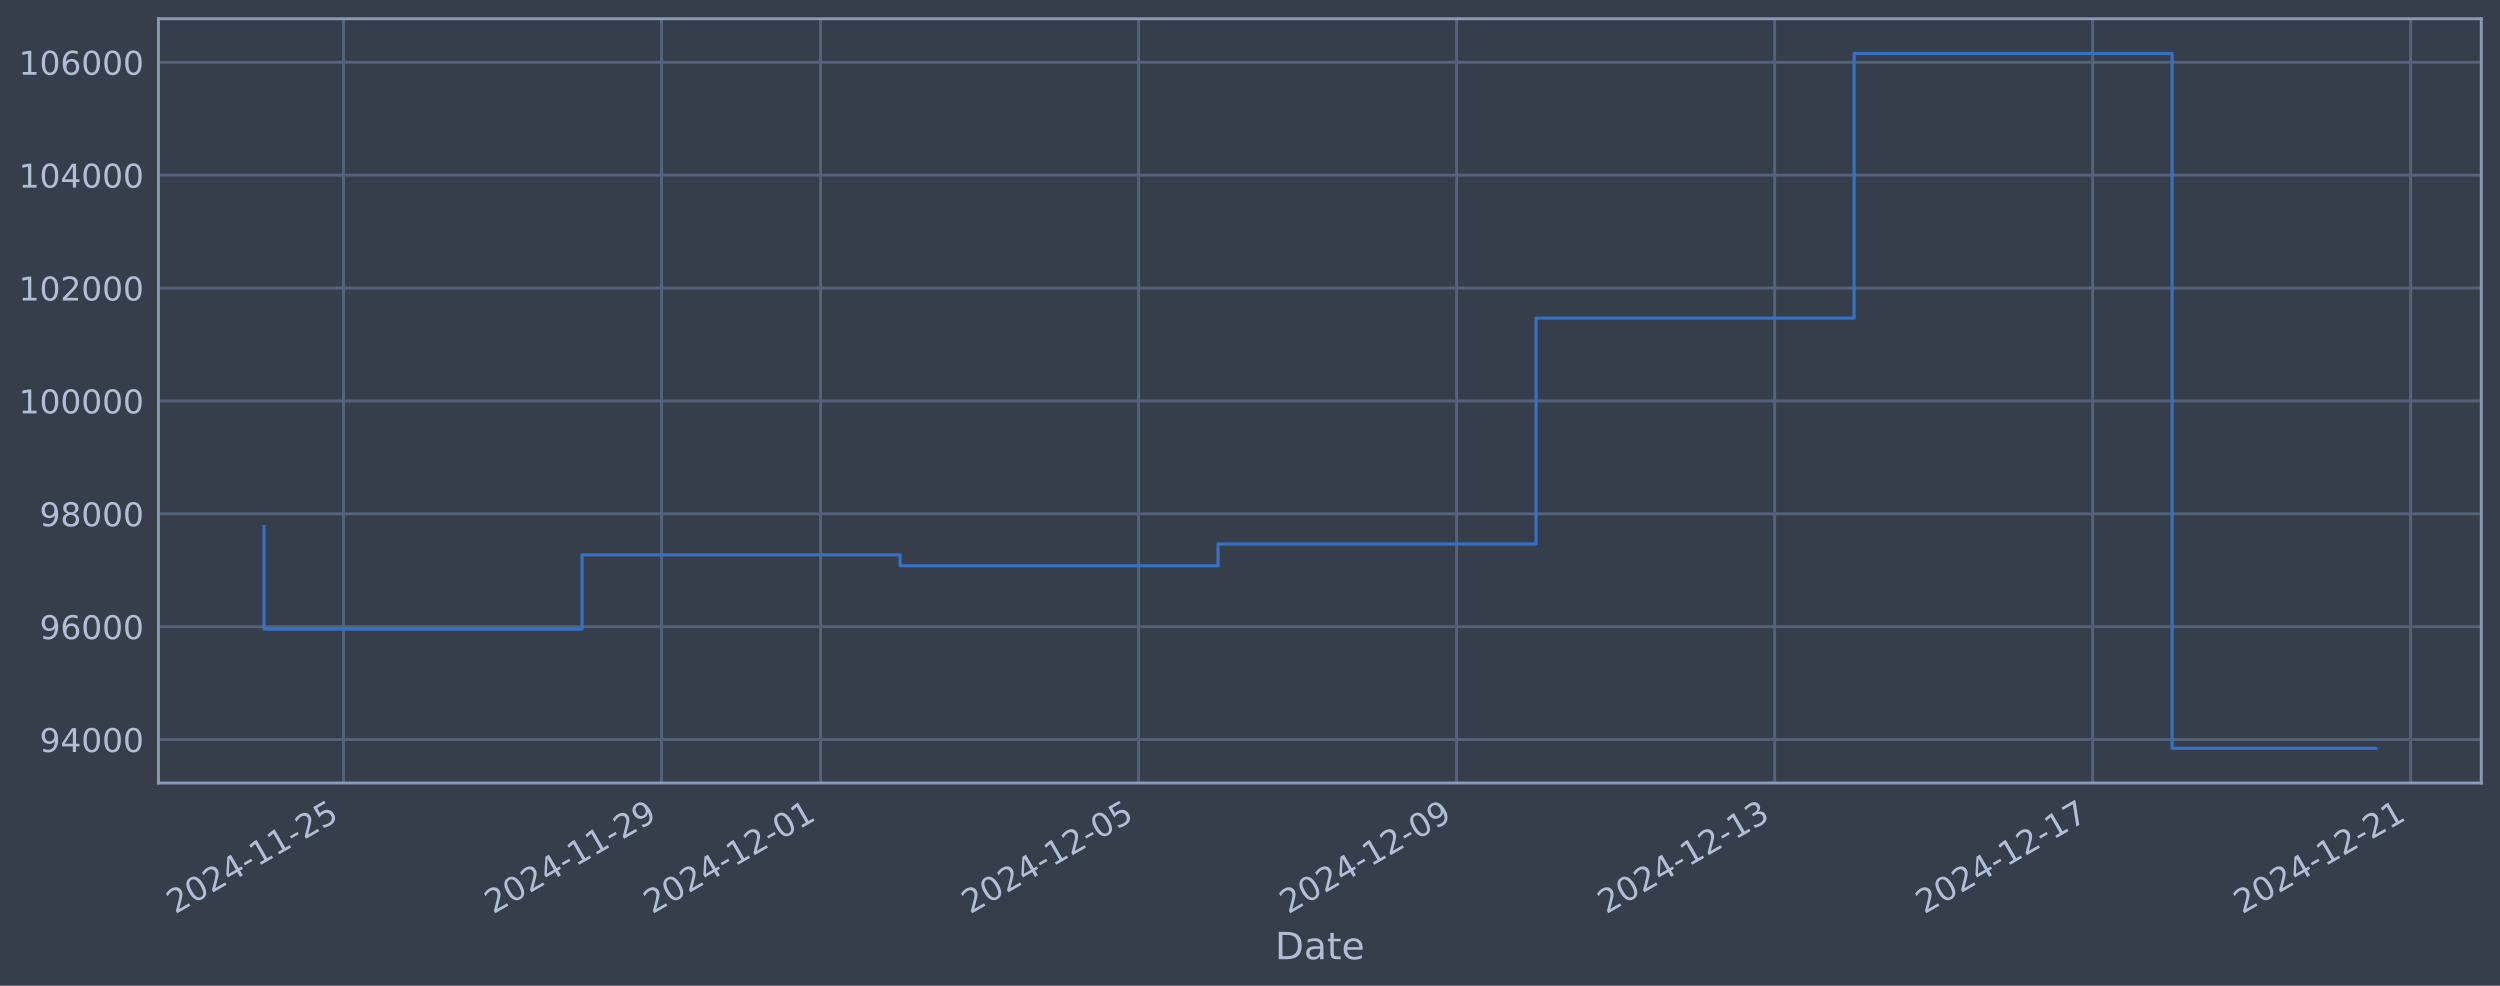
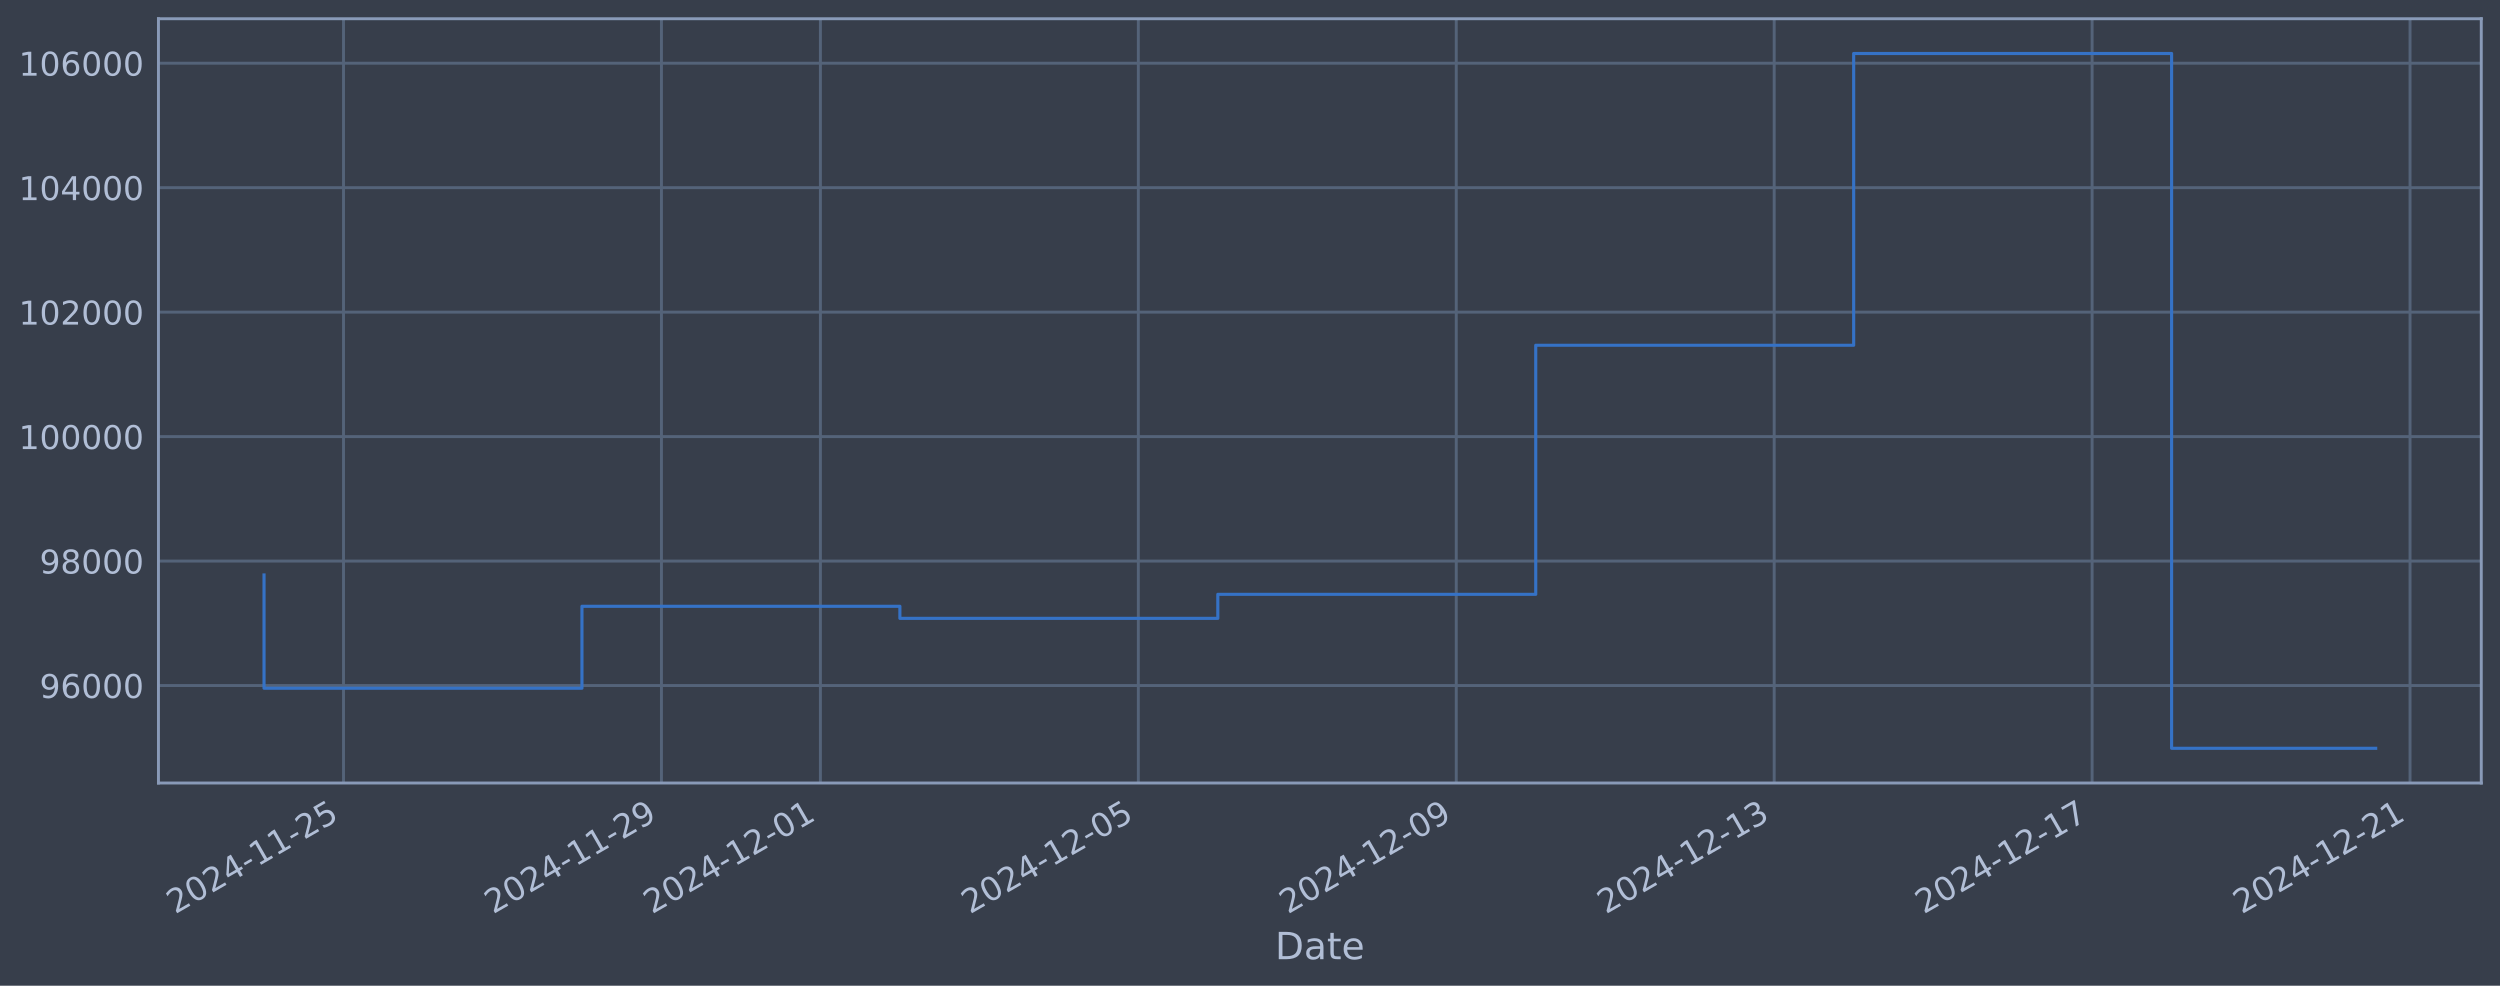
<svg xmlns="http://www.w3.org/2000/svg" xmlns:xlink="http://www.w3.org/1999/xlink" width="960.9pt" height="378.87pt" viewBox="0 0 960.9 378.87" version="1.1">
  <defs>
    <style type="text/css">*{stroke-linejoin: round; stroke-linecap: butt}</style>
  </defs>
  <g id="figure_1">
    <g id="patch_1">
      <path d="M 0 378.87  L 960.9 378.87  L 960.9 0  L 0 0  z " style="fill: #373e4b" />
    </g>
    <g id="axes_1">
      <g id="patch_2">
        <path d="M 60.901 300.96  L 953.701 300.96  L 953.701 7.2  L 60.901 7.2  z " style="fill: #373e4b" />
      </g>
      <g id="matplotlib.axis_1">
        <g id="xtick_1">
          <g id="line2d_1">
-             <path d="M 132.04 300.96  L 132.04 7.2  " clip-path="url(#pe8ce095d75)" style="fill: none; stroke: #546379; stroke-width: 1.12; stroke-linecap: square" />
+             <path d="M 132.032 300.96  L 132.032 7.2  " clip-path="url(#pce9fbd10ce)" style="fill: none; stroke: #546379; stroke-width: 1.12; stroke-linecap: square" />
          </g>
          <g id="line2d_2" />
          <g id="text_1">
-             <g style="fill: #b1bed6" transform="translate(67.31494 351.4642) rotate(-30) scale(0.126 -0.126)">
+             <g style="fill: #b1bed6" transform="translate(67.30648 351.4642) rotate(-30) scale(0.126 -0.126)">
              <defs>
                <path id="DejaVuSans-32" d="M 1228 531  L 3431 531  L 3431 0  L 469 0  L 469 531  Q 828 903 1448 1529  Q 2069 2156 2228 2338  Q 2531 2678 2651 2914  Q 2772 3150 2772 3378  Q 2772 3750 2511 3984  Q 2250 4219 1831 4219  Q 1534 4219 1204 4116  Q 875 4013 500 3803  L 500 4441  Q 881 4594 1212 4672  Q 1544 4750 1819 4750  Q 2544 4750 2975 4387  Q 3406 4025 3406 3419  Q 3406 3131 3298 2873  Q 3191 2616 2906 2266  Q 2828 2175 2409 1742  Q 1991 1309 1228 531  z " transform="scale(0.015625)" />
                <path id="DejaVuSans-30" d="M 2034 4250  Q 1547 4250 1301 3770  Q 1056 3291 1056 2328  Q 1056 1369 1301 889  Q 1547 409 2034 409  Q 2525 409 2770 889  Q 3016 1369 3016 2328  Q 3016 3291 2770 3770  Q 2525 4250 2034 4250  z M 2034 4750  Q 2819 4750 3233 4129  Q 3647 3509 3647 2328  Q 3647 1150 3233 529  Q 2819 -91 2034 -91  Q 1250 -91 836 529  Q 422 1150 422 2328  Q 422 3509 836 4129  Q 1250 4750 2034 4750  z " transform="scale(0.015625)" />
                <path id="DejaVuSans-34" d="M 2419 4116  L 825 1625  L 2419 1625  L 2419 4116  z M 2253 4666  L 3047 4666  L 3047 1625  L 3713 1625  L 3713 1100  L 3047 1100  L 3047 0  L 2419 0  L 2419 1100  L 313 1100  L 313 1709  L 2253 4666  z " transform="scale(0.015625)" />
                <path id="DejaVuSans-2d" d="M 313 2009  L 1997 2009  L 1997 1497  L 313 1497  L 313 2009  z " transform="scale(0.015625)" />
                <path id="DejaVuSans-31" d="M 794 531  L 1825 531  L 1825 4091  L 703 3866  L 703 4441  L 1819 4666  L 2450 4666  L 2450 531  L 3481 531  L 3481 0  L 794 0  L 794 531  z " transform="scale(0.015625)" />
                <path id="DejaVuSans-35" d="M 691 4666  L 3169 4666  L 3169 4134  L 1269 4134  L 1269 2991  Q 1406 3038 1543 3061  Q 1681 3084 1819 3084  Q 2600 3084 3056 2656  Q 3513 2228 3513 1497  Q 3513 744 3044 326  Q 2575 -91 1722 -91  Q 1428 -91 1123 -41  Q 819 9 494 109  L 494 744  Q 775 591 1075 516  Q 1375 441 1709 441  Q 2250 441 2565 725  Q 2881 1009 2881 1497  Q 2881 1984 2565 2268  Q 2250 2553 1709 2553  Q 1456 2553 1204 2497  Q 953 2441 691 2322  L 691 4666  z " transform="scale(0.015625)" />
              </defs>
              <use xlink:href="#DejaVuSans-32" />
              <use xlink:href="#DejaVuSans-30" transform="translate(63.62305 0)" />
              <use xlink:href="#DejaVuSans-32" transform="translate(127.2461 0)" />
              <use xlink:href="#DejaVuSans-34" transform="translate(190.8691 0)" />
              <use xlink:href="#DejaVuSans-2d" transform="translate(254.4922 0)" />
              <use xlink:href="#DejaVuSans-31" transform="translate(290.5762 0)" />
              <use xlink:href="#DejaVuSans-31" transform="translate(354.1992 0)" />
              <use xlink:href="#DejaVuSans-2d" transform="translate(417.8223 0)" />
              <use xlink:href="#DejaVuSans-32" transform="translate(453.9062 0)" />
              <use xlink:href="#DejaVuSans-35" transform="translate(517.5293 0)" />
            </g>
          </g>
        </g>
        <g id="xtick_2">
          <g id="line2d_3">
-             <path d="M 254.273 300.96  L 254.273 7.2  " clip-path="url(#pe8ce095d75)" style="fill: none; stroke: #546379; stroke-width: 1.12; stroke-linecap: square" />
+             <path d="M 254.231 300.96  L 254.231 7.2  " clip-path="url(#pce9fbd10ce)" style="fill: none; stroke: #546379; stroke-width: 1.12; stroke-linecap: square" />
          </g>
          <g id="line2d_4" />
          <g id="text_2">
-             <g style="fill: #b1bed6" transform="translate(189.5475 351.4642) rotate(-30) scale(0.126 -0.126)">
+             <g style="fill: #b1bed6" transform="translate(189.5051 351.4642) rotate(-30) scale(0.126 -0.126)">
              <defs>
                <path id="DejaVuSans-39" d="M 703 97  L 703 672  Q 941 559 1184 500  Q 1428 441 1663 441  Q 2288 441 2617 861  Q 2947 1281 2994 2138  Q 2813 1869 2534 1725  Q 2256 1581 1919 1581  Q 1219 1581 811 2004  Q 403 2428 403 3163  Q 403 3881 828 4315  Q 1253 4750 1959 4750  Q 2769 4750 3195 4129  Q 3622 3509 3622 2328  Q 3622 1225 3098 567  Q 2575 -91 1691 -91  Q 1453 -91 1209 -44  Q 966 3 703 97  z M 1959 2075  Q 2384 2075 2632 2365  Q 2881 2656 2881 3163  Q 2881 3666 2632 3958  Q 2384 4250 1959 4250  Q 1534 4250 1286 3958  Q 1038 3666 1038 3163  Q 1038 2656 1286 2365  Q 1534 2075 1959 2075  z " transform="scale(0.015625)" />
              </defs>
              <use xlink:href="#DejaVuSans-32" />
              <use xlink:href="#DejaVuSans-30" transform="translate(63.62305 0)" />
              <use xlink:href="#DejaVuSans-32" transform="translate(127.2461 0)" />
              <use xlink:href="#DejaVuSans-34" transform="translate(190.8691 0)" />
              <use xlink:href="#DejaVuSans-2d" transform="translate(254.4922 0)" />
              <use xlink:href="#DejaVuSans-31" transform="translate(290.5762 0)" />
              <use xlink:href="#DejaVuSans-31" transform="translate(354.1992 0)" />
              <use xlink:href="#DejaVuSans-2d" transform="translate(417.8223 0)" />
              <use xlink:href="#DejaVuSans-32" transform="translate(453.9062 0)" />
              <use xlink:href="#DejaVuSans-39" transform="translate(517.5293 0)" />
            </g>
          </g>
        </g>
        <g id="xtick_3">
          <g id="line2d_5">
-             <path d="M 315.389 300.96  L 315.389 7.2  " clip-path="url(#pe8ce095d75)" style="fill: none; stroke: #546379; stroke-width: 1.12; stroke-linecap: square" />
+             <path d="M 315.33 300.96  L 315.33 7.2  " clip-path="url(#pce9fbd10ce)" style="fill: none; stroke: #546379; stroke-width: 1.12; stroke-linecap: square" />
          </g>
          <g id="line2d_6" />
          <g id="text_3">
-             <g style="fill: #b1bed6" transform="translate(250.6637 351.4642) rotate(-30) scale(0.126 -0.126)">
+             <g style="fill: #b1bed6" transform="translate(250.6045 351.4642) rotate(-30) scale(0.126 -0.126)">
              <use xlink:href="#DejaVuSans-32" />
              <use xlink:href="#DejaVuSans-30" transform="translate(63.62305 0)" />
              <use xlink:href="#DejaVuSans-32" transform="translate(127.2461 0)" />
              <use xlink:href="#DejaVuSans-34" transform="translate(190.8691 0)" />
              <use xlink:href="#DejaVuSans-2d" transform="translate(254.4922 0)" />
              <use xlink:href="#DejaVuSans-31" transform="translate(290.5762 0)" />
              <use xlink:href="#DejaVuSans-32" transform="translate(354.1992 0)" />
              <use xlink:href="#DejaVuSans-2d" transform="translate(417.8223 0)" />
              <use xlink:href="#DejaVuSans-30" transform="translate(453.9062 0)" />
              <use xlink:href="#DejaVuSans-31" transform="translate(517.5293 0)" />
            </g>
          </g>
        </g>
        <g id="xtick_4">
          <g id="line2d_7">
-             <path d="M 437.622 300.96  L 437.622 7.2  " clip-path="url(#pe8ce095d75)" style="fill: none; stroke: #546379; stroke-width: 1.12; stroke-linecap: square" />
+             <path d="M 437.529 300.96  L 437.529 7.2  " clip-path="url(#pce9fbd10ce)" style="fill: none; stroke: #546379; stroke-width: 1.12; stroke-linecap: square" />
          </g>
          <g id="line2d_8" />
          <g id="text_4">
-             <g style="fill: #b1bed6" transform="translate(372.8963 351.4642) rotate(-30) scale(0.126 -0.126)">
+             <g style="fill: #b1bed6" transform="translate(372.8031 351.4642) rotate(-30) scale(0.126 -0.126)">
              <use xlink:href="#DejaVuSans-32" />
              <use xlink:href="#DejaVuSans-30" transform="translate(63.62305 0)" />
              <use xlink:href="#DejaVuSans-32" transform="translate(127.2461 0)" />
              <use xlink:href="#DejaVuSans-34" transform="translate(190.8691 0)" />
              <use xlink:href="#DejaVuSans-2d" transform="translate(254.4922 0)" />
              <use xlink:href="#DejaVuSans-31" transform="translate(290.5762 0)" />
              <use xlink:href="#DejaVuSans-32" transform="translate(354.1992 0)" />
              <use xlink:href="#DejaVuSans-2d" transform="translate(417.8223 0)" />
              <use xlink:href="#DejaVuSans-30" transform="translate(453.9062 0)" />
              <use xlink:href="#DejaVuSans-35" transform="translate(517.5293 0)" />
            </g>
          </g>
        </g>
        <g id="xtick_5">
          <g id="line2d_9">
-             <path d="M 559.854 300.96  L 559.854 7.2  " clip-path="url(#pe8ce095d75)" style="fill: none; stroke: #546379; stroke-width: 1.12; stroke-linecap: square" />
+             <path d="M 559.727 300.96  L 559.727 7.2  " clip-path="url(#pce9fbd10ce)" style="fill: none; stroke: #546379; stroke-width: 1.12; stroke-linecap: square" />
          </g>
          <g id="line2d_10" />
          <g id="text_5">
-             <g style="fill: #b1bed6" transform="translate(495.1288 351.4642) rotate(-30) scale(0.126 -0.126)">
+             <g style="fill: #b1bed6" transform="translate(495.0018 351.4642) rotate(-30) scale(0.126 -0.126)">
              <use xlink:href="#DejaVuSans-32" />
              <use xlink:href="#DejaVuSans-30" transform="translate(63.62305 0)" />
              <use xlink:href="#DejaVuSans-32" transform="translate(127.2461 0)" />
              <use xlink:href="#DejaVuSans-34" transform="translate(190.8691 0)" />
              <use xlink:href="#DejaVuSans-2d" transform="translate(254.4922 0)" />
              <use xlink:href="#DejaVuSans-31" transform="translate(290.5762 0)" />
              <use xlink:href="#DejaVuSans-32" transform="translate(354.1992 0)" />
              <use xlink:href="#DejaVuSans-2d" transform="translate(417.8223 0)" />
              <use xlink:href="#DejaVuSans-30" transform="translate(453.9062 0)" />
              <use xlink:href="#DejaVuSans-39" transform="translate(517.5293 0)" />
            </g>
          </g>
        </g>
        <g id="xtick_6">
          <g id="line2d_11">
-             <path d="M 682.087 300.96  L 682.087 7.2  " clip-path="url(#pe8ce095d75)" style="fill: none; stroke: #546379; stroke-width: 1.12; stroke-linecap: square" />
+             <path d="M 681.926 300.96  L 681.926 7.2  " clip-path="url(#pce9fbd10ce)" style="fill: none; stroke: #546379; stroke-width: 1.12; stroke-linecap: square" />
          </g>
          <g id="line2d_12" />
          <g id="text_6">
-             <g style="fill: #b1bed6" transform="translate(617.3613 351.4642) rotate(-30) scale(0.126 -0.126)">
+             <g style="fill: #b1bed6" transform="translate(617.2004 351.4642) rotate(-30) scale(0.126 -0.126)">
              <defs>
                <path id="DejaVuSans-33" d="M 2597 2516  Q 3050 2419 3304 2112  Q 3559 1806 3559 1356  Q 3559 666 3084 287  Q 2609 -91 1734 -91  Q 1441 -91 1130 -33  Q 819 25 488 141  L 488 750  Q 750 597 1062 519  Q 1375 441 1716 441  Q 2309 441 2620 675  Q 2931 909 2931 1356  Q 2931 1769 2642 2001  Q 2353 2234 1838 2234  L 1294 2234  L 1294 2753  L 1863 2753  Q 2328 2753 2575 2939  Q 2822 3125 2822 3475  Q 2822 3834 2567 4026  Q 2313 4219 1838 4219  Q 1578 4219 1281 4162  Q 984 4106 628 3988  L 628 4550  Q 988 4650 1302 4700  Q 1616 4750 1894 4750  Q 2613 4750 3031 4423  Q 3450 4097 3450 3541  Q 3450 3153 3228 2886  Q 3006 2619 2597 2516  z " transform="scale(0.015625)" />
              </defs>
              <use xlink:href="#DejaVuSans-32" />
              <use xlink:href="#DejaVuSans-30" transform="translate(63.62305 0)" />
              <use xlink:href="#DejaVuSans-32" transform="translate(127.2461 0)" />
              <use xlink:href="#DejaVuSans-34" transform="translate(190.8691 0)" />
              <use xlink:href="#DejaVuSans-2d" transform="translate(254.4922 0)" />
              <use xlink:href="#DejaVuSans-31" transform="translate(290.5762 0)" />
              <use xlink:href="#DejaVuSans-32" transform="translate(354.1992 0)" />
              <use xlink:href="#DejaVuSans-2d" transform="translate(417.8223 0)" />
              <use xlink:href="#DejaVuSans-31" transform="translate(453.9062 0)" />
              <use xlink:href="#DejaVuSans-33" transform="translate(517.5293 0)" />
            </g>
          </g>
        </g>
        <g id="xtick_7">
          <g id="line2d_13">
-             <path d="M 804.319 300.96  L 804.319 7.2  " clip-path="url(#pe8ce095d75)" style="fill: none; stroke: #546379; stroke-width: 1.12; stroke-linecap: square" />
+             <path d="M 804.125 300.96  L 804.125 7.2  " clip-path="url(#pce9fbd10ce)" style="fill: none; stroke: #546379; stroke-width: 1.12; stroke-linecap: square" />
          </g>
          <g id="line2d_14" />
          <g id="text_7">
-             <g style="fill: #b1bed6" transform="translate(739.5938 351.4642) rotate(-30) scale(0.126 -0.126)">
+             <g style="fill: #b1bed6" transform="translate(739.3991 351.4642) rotate(-30) scale(0.126 -0.126)">
              <defs>
                <path id="DejaVuSans-37" d="M 525 4666  L 3525 4666  L 3525 4397  L 1831 0  L 1172 0  L 2766 4134  L 525 4134  L 525 4666  z " transform="scale(0.015625)" />
              </defs>
              <use xlink:href="#DejaVuSans-32" />
              <use xlink:href="#DejaVuSans-30" transform="translate(63.62305 0)" />
              <use xlink:href="#DejaVuSans-32" transform="translate(127.2461 0)" />
              <use xlink:href="#DejaVuSans-34" transform="translate(190.8691 0)" />
              <use xlink:href="#DejaVuSans-2d" transform="translate(254.4922 0)" />
              <use xlink:href="#DejaVuSans-31" transform="translate(290.5762 0)" />
              <use xlink:href="#DejaVuSans-32" transform="translate(354.1992 0)" />
              <use xlink:href="#DejaVuSans-2d" transform="translate(417.8223 0)" />
              <use xlink:href="#DejaVuSans-31" transform="translate(453.9062 0)" />
              <use xlink:href="#DejaVuSans-37" transform="translate(517.5293 0)" />
            </g>
          </g>
        </g>
        <g id="xtick_8">
          <g id="line2d_15">
-             <path d="M 926.552 300.96  L 926.552 7.2  " clip-path="url(#pe8ce095d75)" style="fill: none; stroke: #546379; stroke-width: 1.12; stroke-linecap: square" />
+             <path d="M 926.323 300.96  L 926.323 7.2  " clip-path="url(#pce9fbd10ce)" style="fill: none; stroke: #546379; stroke-width: 1.12; stroke-linecap: square" />
          </g>
          <g id="line2d_16" />
          <g id="text_8">
-             <g style="fill: #b1bed6" transform="translate(861.8264 351.4642) rotate(-30) scale(0.126 -0.126)">
+             <g style="fill: #b1bed6" transform="translate(861.5978 351.4642) rotate(-30) scale(0.126 -0.126)">
              <use xlink:href="#DejaVuSans-32" />
              <use xlink:href="#DejaVuSans-30" transform="translate(63.62305 0)" />
              <use xlink:href="#DejaVuSans-32" transform="translate(127.2461 0)" />
              <use xlink:href="#DejaVuSans-34" transform="translate(190.8691 0)" />
              <use xlink:href="#DejaVuSans-2d" transform="translate(254.4922 0)" />
              <use xlink:href="#DejaVuSans-31" transform="translate(290.5762 0)" />
              <use xlink:href="#DejaVuSans-32" transform="translate(354.1992 0)" />
              <use xlink:href="#DejaVuSans-2d" transform="translate(417.8223 0)" />
              <use xlink:href="#DejaVuSans-32" transform="translate(453.9062 0)" />
              <use xlink:href="#DejaVuSans-31" transform="translate(517.5293 0)" />
            </g>
          </g>
        </g>
        <g id="text_9">
          <g style="fill: #b1bed6" transform="translate(490.0914 368.6753) scale(0.144 -0.144)">
            <defs>
              <path id="DejaVuSans-44" d="M 1259 4147  L 1259 519  L 2022 519  Q 2988 519 3436 956  Q 3884 1394 3884 2338  Q 3884 3275 3436 3711  Q 2988 4147 2022 4147  L 1259 4147  z M 628 4666  L 1925 4666  Q 3281 4666 3915 4102  Q 4550 3538 4550 2338  Q 4550 1131 3912 565  Q 3275 0 1925 0  L 628 0  L 628 4666  z " transform="scale(0.015625)" />
              <path id="DejaVuSans-61" d="M 2194 1759  Q 1497 1759 1228 1600  Q 959 1441 959 1056  Q 959 750 1161 570  Q 1363 391 1709 391  Q 2188 391 2477 730  Q 2766 1069 2766 1631  L 2766 1759  L 2194 1759  z M 3341 1997  L 3341 0  L 2766 0  L 2766 531  Q 2569 213 2275 61  Q 1981 -91 1556 -91  Q 1019 -91 701 211  Q 384 513 384 1019  Q 384 1609 779 1909  Q 1175 2209 1959 2209  L 2766 2209  L 2766 2266  Q 2766 2663 2505 2880  Q 2244 3097 1772 3097  Q 1472 3097 1187 3025  Q 903 2953 641 2809  L 641 3341  Q 956 3463 1253 3523  Q 1550 3584 1831 3584  Q 2591 3584 2966 3190  Q 3341 2797 3341 1997  z " transform="scale(0.015625)" />
              <path id="DejaVuSans-74" d="M 1172 4494  L 1172 3500  L 2356 3500  L 2356 3053  L 1172 3053  L 1172 1153  Q 1172 725 1289 603  Q 1406 481 1766 481  L 2356 481  L 2356 0  L 1766 0  Q 1100 0 847 248  Q 594 497 594 1153  L 594 3053  L 172 3053  L 172 3500  L 594 3500  L 594 4494  L 1172 4494  z " transform="scale(0.015625)" />
              <path id="DejaVuSans-65" d="M 3597 1894  L 3597 1613  L 953 1613  Q 991 1019 1311 708  Q 1631 397 2203 397  Q 2534 397 2845 478  Q 3156 559 3463 722  L 3463 178  Q 3153 47 2828 -22  Q 2503 -91 2169 -91  Q 1331 -91 842 396  Q 353 884 353 1716  Q 353 2575 817 3079  Q 1281 3584 2069 3584  Q 2775 3584 3186 3129  Q 3597 2675 3597 1894  z M 3022 2063  Q 3016 2534 2758 2815  Q 2500 3097 2075 3097  Q 1594 3097 1305 2825  Q 1016 2553 972 2059  L 3022 2063  z " transform="scale(0.015625)" />
            </defs>
            <use xlink:href="#DejaVuSans-44" />
            <use xlink:href="#DejaVuSans-61" transform="translate(77.00195 0)" />
            <use xlink:href="#DejaVuSans-74" transform="translate(138.2812 0)" />
            <use xlink:href="#DejaVuSans-65" transform="translate(177.4902 0)" />
          </g>
        </g>
      </g>
      <g id="matplotlib.axis_2">
        <g id="ytick_1">
          <g id="line2d_17">
-             <path d="M 60.901 284.263  L 953.701 284.263  " clip-path="url(#pe8ce095d75)" style="fill: none; stroke: #546379; stroke-width: 1.12; stroke-linecap: square" />
+             <path d="M 60.901 263.495  L 953.701 263.495  " clip-path="url(#pce9fbd10ce)" style="fill: none; stroke: #546379; stroke-width: 1.12; stroke-linecap: square" />
          </g>
          <g id="line2d_18" />
          <g id="text_10">
-             <g style="fill: #b1bed6" transform="translate(15.21675 289.0501) scale(0.126 -0.126)">
-               <use xlink:href="#DejaVuSans-39" />
-               <use xlink:href="#DejaVuSans-34" transform="translate(63.62305 0)" />
-               <use xlink:href="#DejaVuSans-30" transform="translate(127.2461 0)" />
-               <use xlink:href="#DejaVuSans-30" transform="translate(190.8691 0)" />
-               <use xlink:href="#DejaVuSans-30" transform="translate(254.4922 0)" />
-             </g>
-           </g>
-         </g>
-         <g id="ytick_2">
-           <g id="line2d_19">
-             <path d="M 60.901 240.875  L 953.701 240.875  " clip-path="url(#pe8ce095d75)" style="fill: none; stroke: #546379; stroke-width: 1.12; stroke-linecap: square" />
-           </g>
-           <g id="line2d_20" />
-           <g id="text_11">
-             <g style="fill: #b1bed6" transform="translate(15.21675 245.6624) scale(0.126 -0.126)">
+             <g style="fill: #b1bed6" transform="translate(15.21675 268.2822) scale(0.126 -0.126)">
              <defs>
                <path id="DejaVuSans-36" d="M 2113 2584  Q 1688 2584 1439 2293  Q 1191 2003 1191 1497  Q 1191 994 1439 701  Q 1688 409 2113 409  Q 2538 409 2786 701  Q 3034 994 3034 1497  Q 3034 2003 2786 2293  Q 2538 2584 2113 2584  z M 3366 4563  L 3366 3988  Q 3128 4100 2886 4159  Q 2644 4219 2406 4219  Q 1781 4219 1451 3797  Q 1122 3375 1075 2522  Q 1259 2794 1537 2939  Q 1816 3084 2150 3084  Q 2853 3084 3261 2657  Q 3669 2231 3669 1497  Q 3669 778 3244 343  Q 2819 -91 2113 -91  Q 1303 -91 875 529  Q 447 1150 447 2328  Q 447 3434 972 4092  Q 1497 4750 2381 4750  Q 2619 4750 2861 4703  Q 3103 4656 3366 4563  z " transform="scale(0.015625)" />
              </defs>
              <use xlink:href="#DejaVuSans-39" />
              <use xlink:href="#DejaVuSans-36" transform="translate(63.62305 0)" />
              <use xlink:href="#DejaVuSans-30" transform="translate(127.2461 0)" />
              <use xlink:href="#DejaVuSans-30" transform="translate(190.8691 0)" />
              <use xlink:href="#DejaVuSans-30" transform="translate(254.4922 0)" />
            </g>
          </g>
        </g>
-         <g id="ytick_3">
-           <g id="line2d_21">
-             <path d="M 60.901 197.488  L 953.701 197.488  " clip-path="url(#pe8ce095d75)" style="fill: none; stroke: #546379; stroke-width: 1.12; stroke-linecap: square" />
-           </g>
-           <g id="line2d_22" />
-           <g id="text_12">
-             <g style="fill: #b1bed6" transform="translate(15.21675 202.2748) scale(0.126 -0.126)">
+         <g id="ytick_2">
+           <g id="line2d_19">
+             <path d="M 60.901 215.653  L 953.701 215.653  " clip-path="url(#pce9fbd10ce)" style="fill: none; stroke: #546379; stroke-width: 1.12; stroke-linecap: square" />
+           </g>
+           <g id="line2d_20" />
+           <g id="text_11">
+             <g style="fill: #b1bed6" transform="translate(15.21675 220.4401) scale(0.126 -0.126)">
              <defs>
                <path id="DejaVuSans-38" d="M 2034 2216  Q 1584 2216 1326 1975  Q 1069 1734 1069 1313  Q 1069 891 1326 650  Q 1584 409 2034 409  Q 2484 409 2743 651  Q 3003 894 3003 1313  Q 3003 1734 2745 1975  Q 2488 2216 2034 2216  z M 1403 2484  Q 997 2584 770 2862  Q 544 3141 544 3541  Q 544 4100 942 4425  Q 1341 4750 2034 4750  Q 2731 4750 3128 4425  Q 3525 4100 3525 3541  Q 3525 3141 3298 2862  Q 3072 2584 2669 2484  Q 3125 2378 3379 2068  Q 3634 1759 3634 1313  Q 3634 634 3220 271  Q 2806 -91 2034 -91  Q 1263 -91 848 271  Q 434 634 434 1313  Q 434 1759 690 2068  Q 947 2378 1403 2484  z M 1172 3481  Q 1172 3119 1398 2916  Q 1625 2713 2034 2713  Q 2441 2713 2670 2916  Q 2900 3119 2900 3481  Q 2900 3844 2670 4047  Q 2441 4250 2034 4250  Q 1625 4250 1398 4047  Q 1172 3844 1172 3481  z " transform="scale(0.015625)" />
              </defs>
              <use xlink:href="#DejaVuSans-39" />
              <use xlink:href="#DejaVuSans-38" transform="translate(63.62305 0)" />
              <use xlink:href="#DejaVuSans-30" transform="translate(127.2461 0)" />
              <use xlink:href="#DejaVuSans-30" transform="translate(190.8691 0)" />
              <use xlink:href="#DejaVuSans-30" transform="translate(254.4922 0)" />
            </g>
          </g>
        </g>
+         <g id="ytick_3">
+           <g id="line2d_21">
+             <path d="M 60.901 167.811  L 953.701 167.811  " clip-path="url(#pce9fbd10ce)" style="fill: none; stroke: #546379; stroke-width: 1.12; stroke-linecap: square" />
+           </g>
+           <g id="line2d_22" />
+           <g id="text_12">
+             <g style="fill: #b1bed6" transform="translate(7.2 172.598) scale(0.126 -0.126)">
+               <use xlink:href="#DejaVuSans-31" />
+               <use xlink:href="#DejaVuSans-30" transform="translate(63.62305 0)" />
+               <use xlink:href="#DejaVuSans-30" transform="translate(127.2461 0)" />
+               <use xlink:href="#DejaVuSans-30" transform="translate(190.8691 0)" />
+               <use xlink:href="#DejaVuSans-30" transform="translate(254.4922 0)" />
+               <use xlink:href="#DejaVuSans-30" transform="translate(318.1152 0)" />
+             </g>
+           </g>
+         </g>
        <g id="ytick_4">
          <g id="line2d_23">
-             <path d="M 60.901 154.1  L 953.701 154.1  " clip-path="url(#pe8ce095d75)" style="fill: none; stroke: #546379; stroke-width: 1.12; stroke-linecap: square" />
+             <path d="M 60.901 119.969  L 953.701 119.969  " clip-path="url(#pce9fbd10ce)" style="fill: none; stroke: #546379; stroke-width: 1.12; stroke-linecap: square" />
          </g>
          <g id="line2d_24" />
          <g id="text_13">
-             <g style="fill: #b1bed6" transform="translate(7.2 158.8871) scale(0.126 -0.126)">
+             <g style="fill: #b1bed6" transform="translate(7.2 124.7559) scale(0.126 -0.126)">
              <use xlink:href="#DejaVuSans-31" />
              <use xlink:href="#DejaVuSans-30" transform="translate(63.62305 0)" />
-               <use xlink:href="#DejaVuSans-30" transform="translate(127.2461 0)" />
+               <use xlink:href="#DejaVuSans-32" transform="translate(127.2461 0)" />
              <use xlink:href="#DejaVuSans-30" transform="translate(190.8691 0)" />
              <use xlink:href="#DejaVuSans-30" transform="translate(254.4922 0)" />
              <use xlink:href="#DejaVuSans-30" transform="translate(318.1152 0)" />
            </g>
          </g>
        </g>
        <g id="ytick_5">
          <g id="line2d_25">
-             <path d="M 60.901 110.712  L 953.701 110.712  " clip-path="url(#pe8ce095d75)" style="fill: none; stroke: #546379; stroke-width: 1.12; stroke-linecap: square" />
+             <path d="M 60.901 72.127  L 953.701 72.127  " clip-path="url(#pce9fbd10ce)" style="fill: none; stroke: #546379; stroke-width: 1.12; stroke-linecap: square" />
          </g>
          <g id="line2d_26" />
          <g id="text_14">
-             <g style="fill: #b1bed6" transform="translate(7.2 115.4995) scale(0.126 -0.126)">
+             <g style="fill: #b1bed6" transform="translate(7.2 76.91378) scale(0.126 -0.126)">
              <use xlink:href="#DejaVuSans-31" />
              <use xlink:href="#DejaVuSans-30" transform="translate(63.62305 0)" />
-               <use xlink:href="#DejaVuSans-32" transform="translate(127.2461 0)" />
+               <use xlink:href="#DejaVuSans-34" transform="translate(127.2461 0)" />
              <use xlink:href="#DejaVuSans-30" transform="translate(190.8691 0)" />
              <use xlink:href="#DejaVuSans-30" transform="translate(254.4922 0)" />
              <use xlink:href="#DejaVuSans-30" transform="translate(318.1152 0)" />
            </g>
          </g>
        </g>
        <g id="ytick_6">
          <g id="line2d_27">
-             <path d="M 60.901 67.325  L 953.701 67.325  " clip-path="url(#pe8ce095d75)" style="fill: none; stroke: #546379; stroke-width: 1.12; stroke-linecap: square" />
+             <path d="M 60.901 24.285  L 953.701 24.285  " clip-path="url(#pce9fbd10ce)" style="fill: none; stroke: #546379; stroke-width: 1.12; stroke-linecap: square" />
          </g>
          <g id="line2d_28" />
          <g id="text_15">
-             <g style="fill: #b1bed6" transform="translate(7.2 72.11184) scale(0.126 -0.126)">
+             <g style="fill: #b1bed6" transform="translate(7.2 29.07167) scale(0.126 -0.126)">
              <use xlink:href="#DejaVuSans-31" />
              <use xlink:href="#DejaVuSans-30" transform="translate(63.62305 0)" />
-               <use xlink:href="#DejaVuSans-34" transform="translate(127.2461 0)" />
+               <use xlink:href="#DejaVuSans-36" transform="translate(127.2461 0)" />
              <use xlink:href="#DejaVuSans-30" transform="translate(190.8691 0)" />
              <use xlink:href="#DejaVuSans-30" transform="translate(254.4922 0)" />
              <use xlink:href="#DejaVuSans-30" transform="translate(318.1152 0)" />
            </g>
          </g>
        </g>
-         <g id="ytick_7">
-           <g id="line2d_29">
-             <path d="M 60.901 23.937  L 953.701 23.937  " clip-path="url(#pe8ce095d75)" style="fill: none; stroke: #546379; stroke-width: 1.12; stroke-linecap: square" />
-           </g>
-           <g id="line2d_30" />
-           <g id="text_16">
-             <g style="fill: #b1bed6" transform="translate(7.2 28.7242) scale(0.126 -0.126)">
-               <use xlink:href="#DejaVuSans-31" />
-               <use xlink:href="#DejaVuSans-30" transform="translate(63.62305 0)" />
-               <use xlink:href="#DejaVuSans-36" transform="translate(127.2461 0)" />
-               <use xlink:href="#DejaVuSans-30" transform="translate(190.8691 0)" />
-               <use xlink:href="#DejaVuSans-30" transform="translate(254.4922 0)" />
-               <use xlink:href="#DejaVuSans-30" transform="translate(318.1152 0)" />
-             </g>
-           </g>
-         </g>
-       </g>
-       <g id="line2d_31">
-         <path d="M 101.482 202.327  L 101.482 241.808  L 223.715 241.808  L 223.715 213.246  L 345.947 213.246  L 345.947 217.456  L 468.18 217.456  L 468.18 209.082  L 590.412 209.082  L 590.412 122.264  L 712.645 122.264  L 712.645 20.553  L 834.877 20.553  L 834.877 287.607  L 913.119 287.607  " clip-path="url(#pe8ce095d75)" style="fill: none; stroke: #3572c6; stroke-width: 1.2; stroke-linecap: square" />
+       </g>
+       <g id="line2d_29">
+         <path d="M 101.482 220.989  L 101.482 264.524  L 223.681 264.524  L 223.681 233.029  L 345.88 233.029  L 345.88 237.671  L 468.078 237.671  L 468.078 228.438  L 590.277 228.438  L 590.277 132.706  L 712.476 132.706  L 712.476 20.553  L 834.674 20.553  L 834.674 287.607  L 913.119 287.607  " clip-path="url(#pce9fbd10ce)" style="fill: none; stroke: #3572c6; stroke-width: 1.2; stroke-linecap: square" />
      </g>
      <g id="patch_3">
        <path d="M 60.901 300.96  L 60.901 7.2  " style="fill: none; stroke: #899ab8; stroke-width: 1.12; stroke-linejoin: miter; stroke-linecap: square" />
      </g>
      <g id="patch_4">
        <path d="M 953.701 300.96  L 953.701 7.2  " style="fill: none; stroke: #899ab8; stroke-width: 1.12; stroke-linejoin: miter; stroke-linecap: square" />
      </g>
      <g id="patch_5">
        <path d="M 60.901 300.96  L 953.701 300.96  " style="fill: none; stroke: #899ab8; stroke-width: 1.12; stroke-linejoin: miter; stroke-linecap: square" />
      </g>
      <g id="patch_6">
        <path d="M 60.901 7.2  L 953.701 7.2  " style="fill: none; stroke: #899ab8; stroke-width: 1.12; stroke-linejoin: miter; stroke-linecap: square" />
      </g>
    </g>
  </g>
  <defs>
-     <clipPath id="pe8ce095d75">
+     <clipPath id="pce9fbd10ce">
      <rect x="60.901" y="7.2" width="892.8" height="293.76" />
    </clipPath>
  </defs>
</svg>
